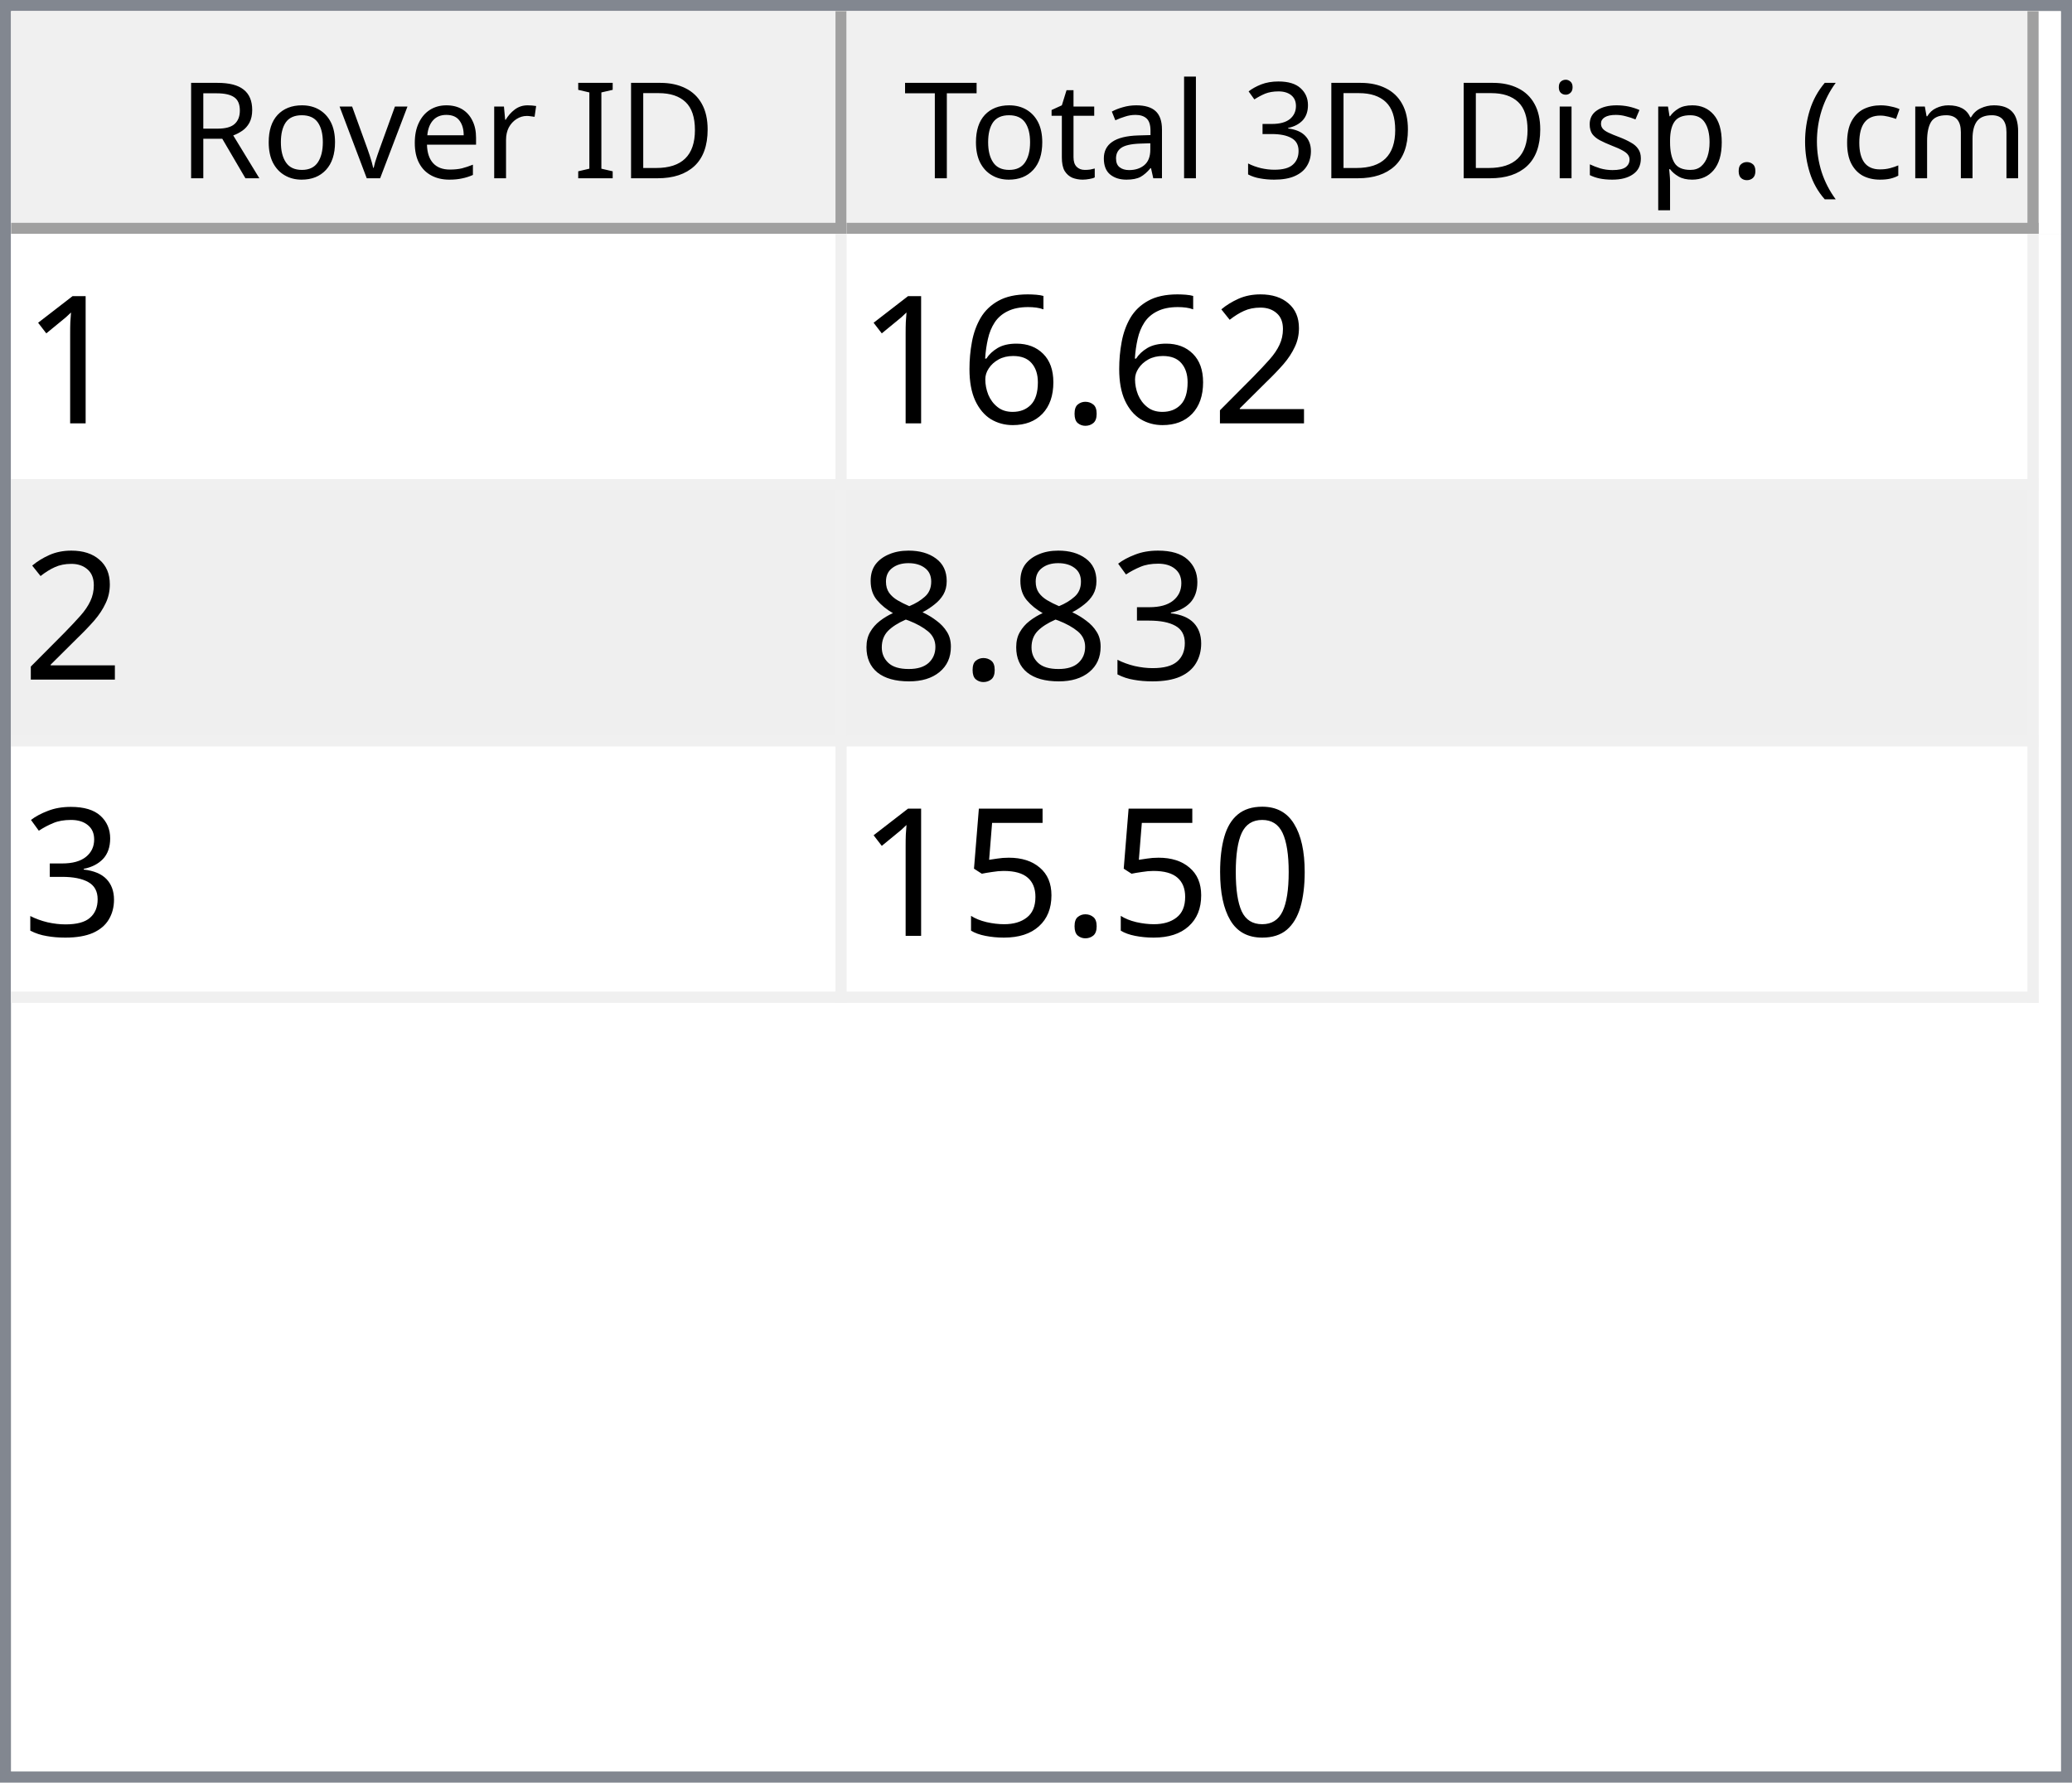
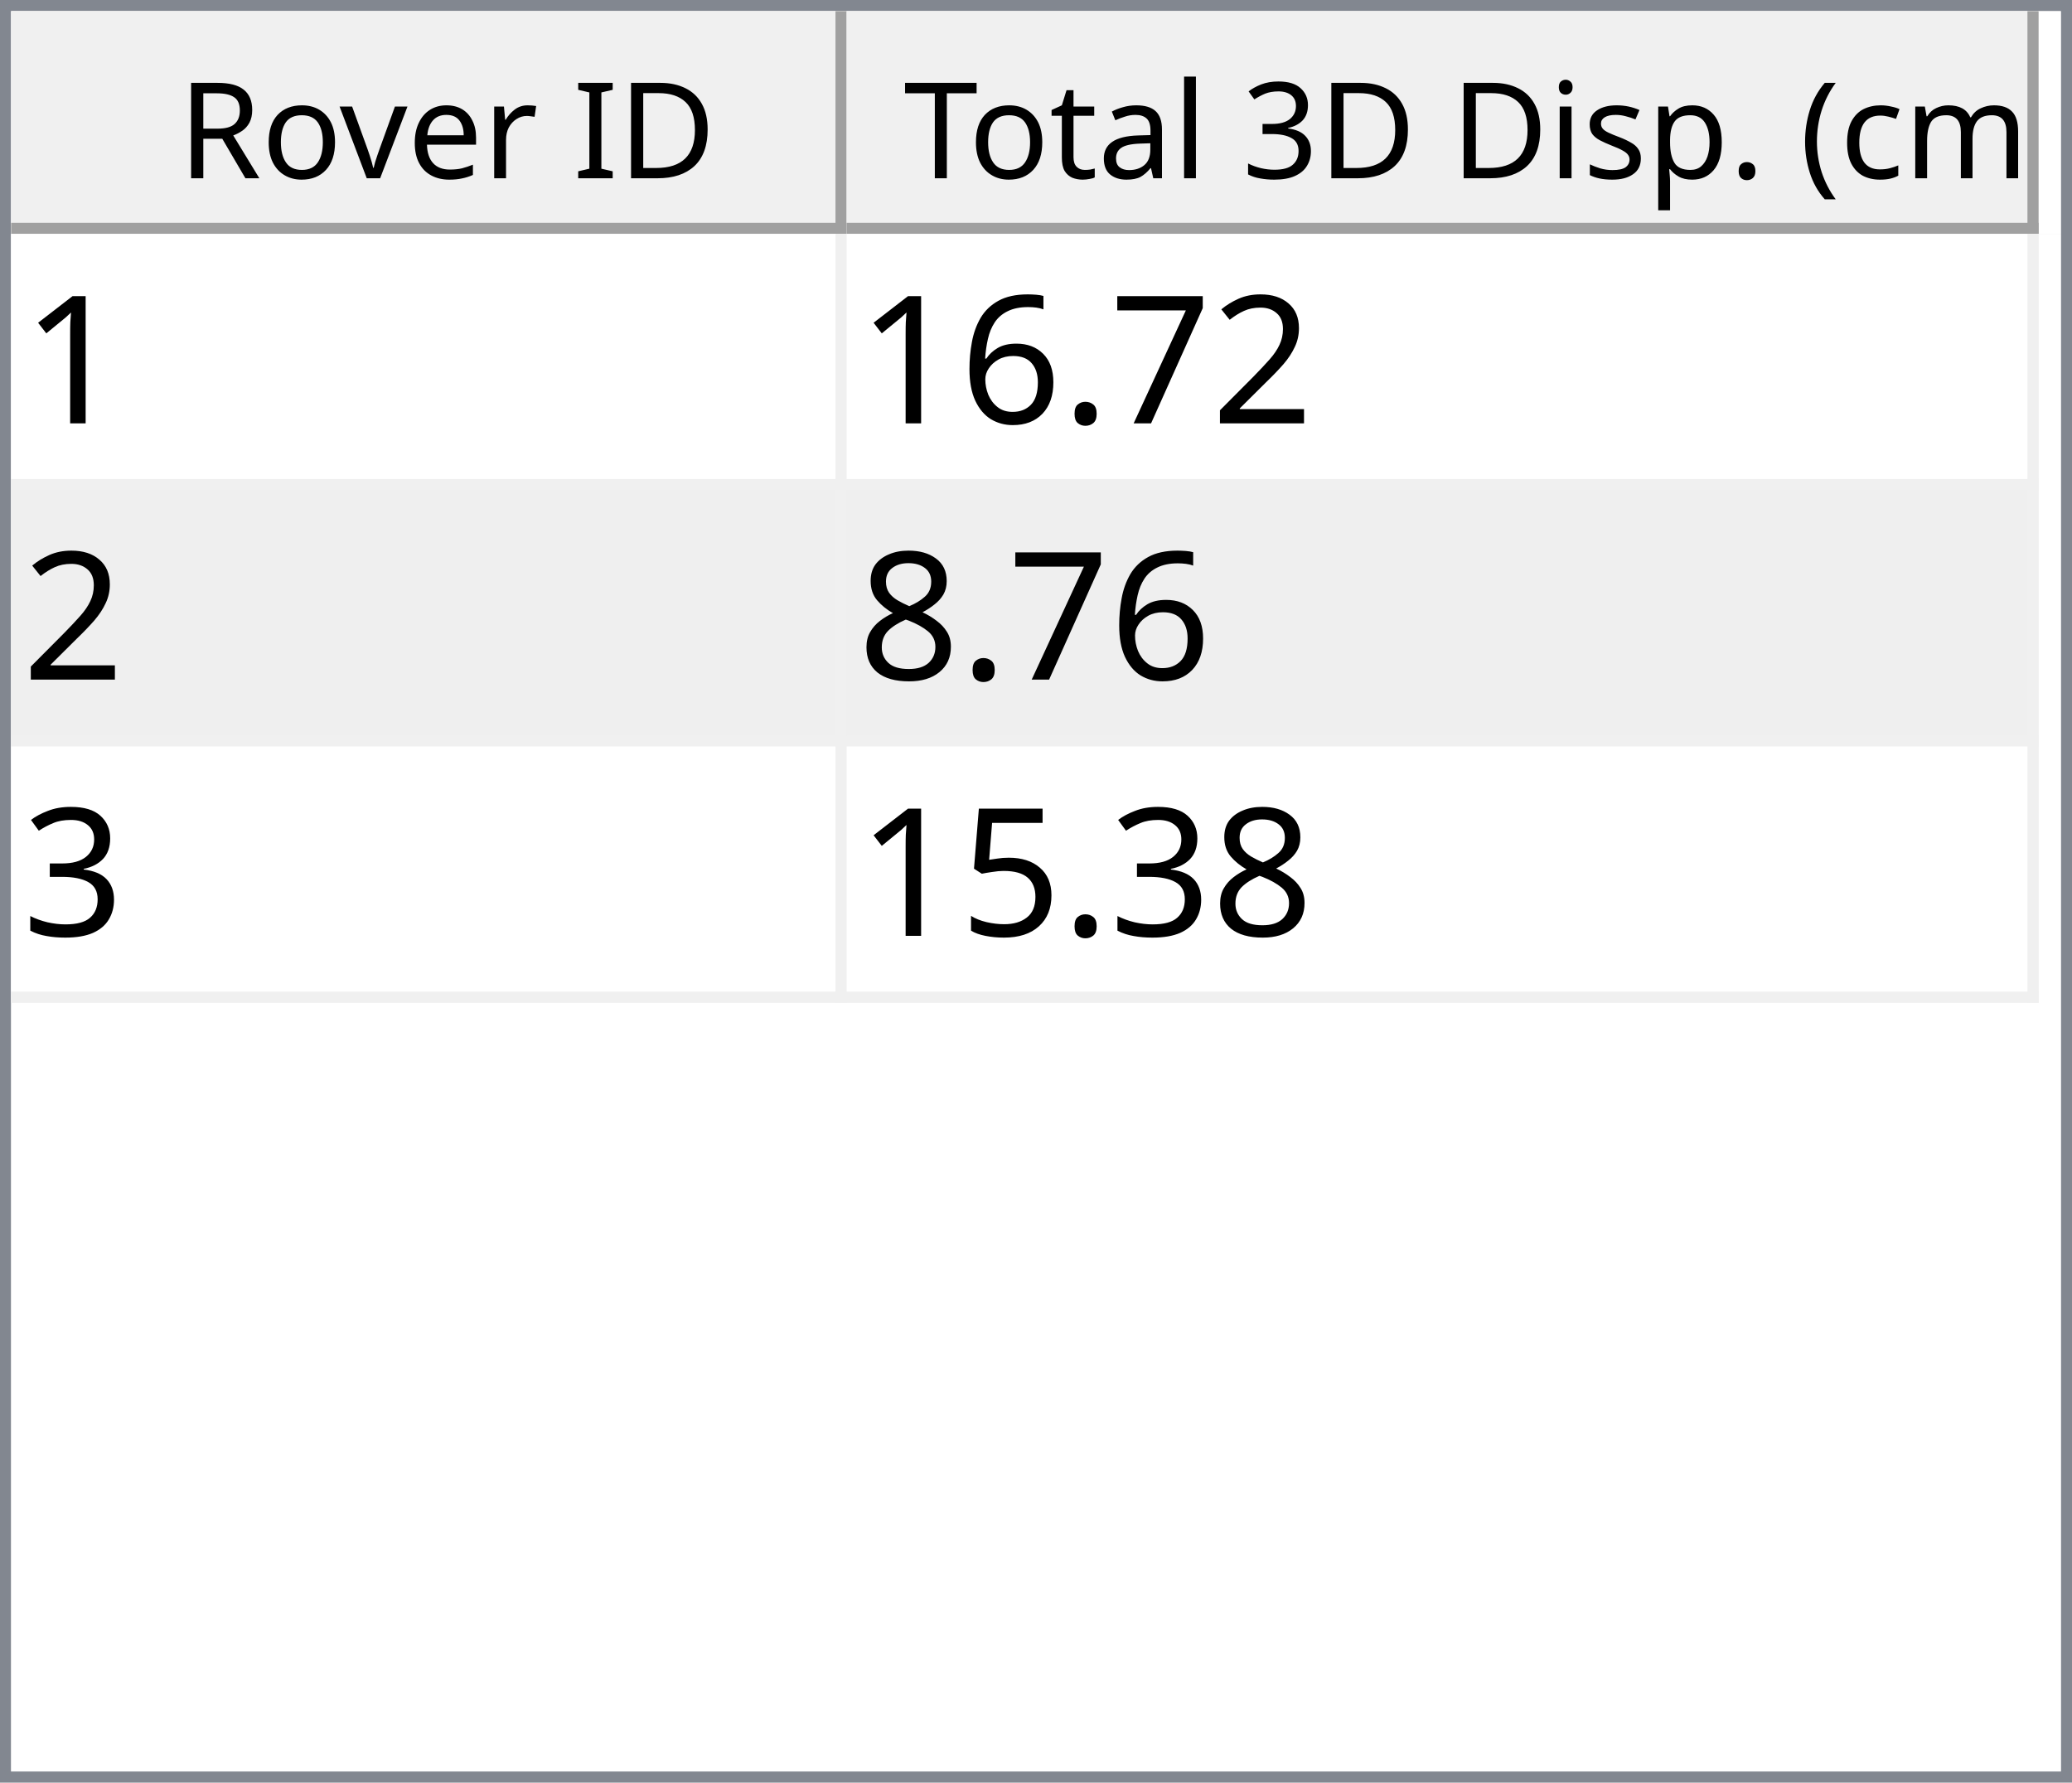
<svg xmlns="http://www.w3.org/2000/svg" style="fill-opacity:1; color-rendering:auto; color-interpolation:auto; text-rendering:auto; stroke:black; stroke-linecap:square; stroke-miterlimit:10; shape-rendering:auto; stroke-opacity:1; fill:black; stroke-dasharray:none; font-weight:normal; stroke-width:1; font-family:'Dialog'; font-style:normal; stroke-linejoin:miter; font-size:12px; stroke-dashoffset:0; image-rendering:auto;" width="186" height="160">
  <defs id="genericDefs" />
  <g>
    <defs id="defs1">
      <clipPath clipPathUnits="userSpaceOnUse" id="clipPath1">
        <path d="M0 0 L186 0 L186 160 L0 160 L0 0 Z" />
      </clipPath>
      <clipPath clipPathUnits="userSpaceOnUse" id="clipPath2">
        <path d="M0 0 L0 160 L186 160 L186 0 Z" />
      </clipPath>
      <clipPath clipPathUnits="userSpaceOnUse" id="clipPath3">
        <path d="M0 0 L0 20 L184 20 L184 0 Z" />
      </clipPath>
      <clipPath clipPathUnits="userSpaceOnUse" id="clipPath4">
        <path d="M0 0 L0 20 L75 20 L75 0 Z" />
      </clipPath>
      <clipPath clipPathUnits="userSpaceOnUse" id="clipPath5">
        <path d="M1 1 L1 19 L74 19 L74 1 Z" />
      </clipPath>
      <clipPath clipPathUnits="userSpaceOnUse" id="clipPath6">
        <path d="M0 0 L0 18 L73 18 L73 0 Z" />
      </clipPath>
      <clipPath clipPathUnits="userSpaceOnUse" id="clipPath7">
        <path d="M-0.5 -0.5 L-0.5 19.5 L74.5 19.5 L74.5 -0.5 Z" />
      </clipPath>
      <clipPath clipPathUnits="userSpaceOnUse" id="clipPath8">
        <path d="M0 0 L0 20 L107 20 L107 0 Z" />
      </clipPath>
      <clipPath clipPathUnits="userSpaceOnUse" id="clipPath9">
        <path d="M1 1 L1 19 L106 19 L106 1 Z" />
      </clipPath>
      <clipPath clipPathUnits="userSpaceOnUse" id="clipPath10">
        <path d="M0 0 L0 18 L105 18 L105 0 Z" />
      </clipPath>
      <clipPath clipPathUnits="userSpaceOnUse" id="clipPath11">
        <path d="M-0.5 -0.5 L-0.5 19.5 L106.5 19.5 L106.5 -0.5 Z" />
      </clipPath>
      <clipPath clipPathUnits="userSpaceOnUse" id="clipPath12">
        <path d="M0 0 L0 138 L184 138 L184 0 Z" />
      </clipPath>
      <clipPath clipPathUnits="userSpaceOnUse" id="clipPath13">
        <path d="M0 0 L0 69 L182 69 L182 0 Z" />
      </clipPath>
      <clipPath clipPathUnits="userSpaceOnUse" id="clipPath14">
        <path d="M-0.5 -0.5 L-0.5 68.5 L181.5 68.5 L181.5 -0.5 Z" />
      </clipPath>
      <clipPath clipPathUnits="userSpaceOnUse" id="clipPath15">
        <path d="M0 0 L0 22 L74 22 L74 0 Z" />
      </clipPath>
      <clipPath clipPathUnits="userSpaceOnUse" id="clipPath16">
        <path d="M0 0 L0 22 L106 22 L106 0 Z" />
      </clipPath>
      <font horiz-adv-x="64.551" id="font1">
        <font-face ascent="107.91" descent="25.098" units-per-em="100" style="font-style:normal; font-family:Segoe UI; font-weight:normal;" />
        <missing-glyph horiz-adv-x="64.551" d="M8.109 0 L8.109 68.266 L56.453 68.266 L56.453 0 L8.109 0 ZM15.328 7.234 L49.219 7.234 L49.219 61.031 L15.328 61.031 L15.328 7.234 Z" />
        <glyph unicode="D" horiz-adv-x="70.117" d="M9.188 0 L9.188 70.016 L28.516 70.016 Q65.531 70.016 65.531 35.891 Q65.531 19.672 55.25 9.836 Q44.969 0 27.734 0 L9.188 0 ZM17.391 62.594 L17.391 7.422 L27.828 7.422 Q41.609 7.422 49.273 14.797 Q56.938 22.172 56.938 35.688 Q56.938 62.594 28.328 62.594 L17.391 62.594 Z" />
        <glyph unicode="I" horiz-adv-x="26.611" d="M17.391 0 L9.188 0 L9.188 70.016 L17.391 70.016 L17.391 0 Z" />
        <glyph unicode=" " horiz-adv-x="27.393" d="" />
        <glyph unicode="r" horiz-adv-x="34.766" d="M34.188 41.891 Q32.078 43.5 28.125 43.5 Q23 43.5 19.555 38.672 Q16.109 33.844 16.109 25.484 L16.109 0 L8.109 0 L8.109 50 L16.109 50 L16.109 39.703 L16.312 39.703 Q18.016 44.969 21.531 47.922 Q25.047 50.875 29.391 50.875 Q32.516 50.875 34.188 50.203 L34.188 41.891 Z" />
        <glyph unicode="e" horiz-adv-x="52.295" d="M48.297 23 L12.984 23 Q13.188 14.656 17.484 10.109 Q21.781 5.562 29.297 5.562 Q37.75 5.562 44.828 11.141 L44.828 3.609 Q38.234 -1.172 27.391 -1.172 Q16.797 -1.172 10.742 5.641 Q4.688 12.453 4.688 24.812 Q4.688 36.469 11.305 43.82 Q17.922 51.172 27.734 51.172 Q37.547 51.172 42.922 44.828 Q48.297 38.484 48.297 27.203 L48.297 23 ZM40.094 29.781 Q40.047 36.719 36.75 40.578 Q33.453 44.438 27.594 44.438 Q21.922 44.438 17.969 40.383 Q14.016 36.328 13.094 29.781 L40.094 29.781 Z" />
        <glyph unicode="v" horiz-adv-x="47.9" d="M47.406 50 L27.484 0 L19.625 0 L0.688 50 L9.469 50 L22.172 13.672 Q23.578 9.672 23.922 6.688 L24.125 6.688 Q24.609 10.453 25.688 13.484 L38.969 50 L47.406 50 Z" />
        <glyph unicode="o" horiz-adv-x="58.594" d="M29 -1.172 Q17.922 -1.172 11.305 5.836 Q4.688 12.844 4.688 24.422 Q4.688 37.016 11.57 44.094 Q18.453 51.172 30.172 51.172 Q41.359 51.172 47.633 44.289 Q53.906 37.406 53.906 25.203 Q53.906 13.234 47.141 6.031 Q40.375 -1.172 29 -1.172 ZM29.594 44.438 Q21.875 44.438 17.383 39.188 Q12.891 33.938 12.891 24.703 Q12.891 15.828 17.43 10.695 Q21.969 5.562 29.594 5.562 Q37.359 5.562 41.531 10.594 Q45.703 15.625 45.703 24.906 Q45.703 34.281 41.531 39.359 Q37.359 44.438 29.594 44.438 Z" />
        <glyph unicode="R" horiz-adv-x="59.814" d="M59.375 0 L49.609 0 L37.891 19.625 Q36.281 22.359 34.766 24.289 Q33.25 26.219 31.664 27.438 Q30.078 28.656 28.25 29.219 Q26.422 29.781 24.125 29.781 L17.391 29.781 L17.391 0 L9.188 0 L9.188 70.016 L30.078 70.016 Q34.672 70.016 38.555 68.867 Q42.438 67.719 45.289 65.375 Q48.141 63.031 49.758 59.547 Q51.375 56.062 51.375 51.375 Q51.375 47.703 50.273 44.656 Q49.172 41.609 47.148 39.211 Q45.125 36.812 42.266 35.133 Q39.406 33.453 35.844 32.516 L35.844 32.328 Q37.594 31.547 38.891 30.547 Q40.188 29.547 41.359 28.18 Q42.531 26.812 43.68 25.078 Q44.828 23.344 46.234 21.047 L59.375 0 ZM17.391 62.594 L17.391 37.203 L28.516 37.203 Q31.594 37.203 34.203 38.133 Q36.812 39.062 38.719 40.797 Q40.625 42.531 41.703 45.047 Q42.781 47.562 42.781 50.688 Q42.781 56.297 39.141 59.445 Q35.5 62.594 28.609 62.594 L17.391 62.594 Z" />
        <glyph unicode=")" horiz-adv-x="30.176" d="M8.297 -15.922 L1.172 -15.922 Q16.406 2.344 16.406 26.812 Q16.406 51.469 1.078 70.016 L8.297 70.016 Q23.531 52.156 23.531 26.703 Q23.531 1.375 8.297 -15.922 Z" />
        <glyph unicode="m" horiz-adv-x="86.133" d="M79.109 0 L71.094 0 L71.094 28.719 Q71.094 37.016 68.531 40.727 Q65.969 44.438 59.906 44.438 Q54.781 44.438 51.195 39.75 Q47.609 35.062 47.609 28.516 L47.609 0 L39.594 0 L39.594 29.688 Q39.594 44.438 28.219 44.438 Q22.953 44.438 19.531 40.016 Q16.109 35.594 16.109 28.516 L16.109 0 L8.109 0 L8.109 50 L16.109 50 L16.109 42.094 L16.312 42.094 Q21.625 51.172 31.844 51.172 Q36.969 51.172 40.773 48.312 Q44.578 45.453 46 40.828 Q51.562 51.172 62.594 51.172 Q79.109 51.172 79.109 30.812 L79.109 0 Z" />
        <glyph unicode="c" horiz-adv-x="46.191" d="M42.188 2.297 Q36.422 -1.172 28.516 -1.172 Q17.828 -1.172 11.258 5.789 Q4.688 12.75 4.688 23.828 Q4.688 36.188 11.766 43.68 Q18.844 51.172 30.672 51.172 Q37.25 51.172 42.281 48.734 L42.281 40.531 Q36.719 44.438 30.375 44.438 Q22.703 44.438 17.797 38.945 Q12.891 33.453 12.891 24.516 Q12.891 15.719 17.508 10.641 Q22.125 5.562 29.891 5.562 Q36.422 5.562 42.188 9.906 L42.188 2.297 Z" />
        <glyph unicode="(" horiz-adv-x="30.176" d="M29.109 -15.922 L21.969 -15.922 Q6.844 1.375 6.844 26.703 Q6.844 52.156 21.969 70.016 L29.203 70.016 Q13.875 51.469 13.875 26.812 Q13.875 2.344 29.109 -15.922 Z" />
        <glyph unicode="." horiz-adv-x="21.68" d="M10.891 -1.078 Q8.641 -1.078 7.055 0.539 Q5.469 2.156 5.469 4.391 Q5.469 6.641 7.055 8.273 Q8.641 9.906 10.891 9.906 Q13.188 9.906 14.797 8.273 Q16.406 6.641 16.406 4.391 Q16.406 2.156 14.797 0.539 Q13.188 -1.078 10.891 -1.078 Z" />
        <glyph unicode="p" horiz-adv-x="58.789" d="M16.312 7.234 L16.109 7.234 L16.109 -23 L8.109 -23 L8.109 50 L16.109 50 L16.109 41.219 L16.312 41.219 Q22.219 51.172 33.594 51.172 Q43.266 51.172 48.688 44.461 Q54.109 37.75 54.109 26.469 Q54.109 13.922 48 6.375 Q41.891 -1.172 31.297 -1.172 Q21.578 -1.172 16.312 7.234 ZM16.109 27.391 L16.109 20.406 Q16.109 14.203 20.141 9.883 Q24.172 5.562 30.375 5.562 Q37.641 5.562 41.773 11.133 Q45.906 16.703 45.906 26.609 Q45.906 34.969 42.047 39.703 Q38.188 44.438 31.594 44.438 Q24.609 44.438 20.359 39.578 Q16.109 34.719 16.109 27.391 Z" />
        <glyph unicode="s" horiz-adv-x="42.432" d="M5.078 1.812 L5.078 10.406 Q11.625 5.562 19.484 5.562 Q30.031 5.562 30.031 12.594 Q30.031 14.594 29.125 15.992 Q28.219 17.391 26.68 18.461 Q25.141 19.531 23.07 20.383 Q21 21.234 18.609 22.172 Q15.281 23.484 12.766 24.828 Q10.25 26.172 8.57 27.859 Q6.891 29.547 6.031 31.695 Q5.172 33.844 5.172 36.719 Q5.172 40.234 6.789 42.945 Q8.406 45.656 11.086 47.484 Q13.766 49.312 17.211 50.242 Q20.656 51.172 24.312 51.172 Q30.812 51.172 35.938 48.922 L35.938 40.828 Q30.422 44.438 23.25 44.438 Q21 44.438 19.195 43.922 Q17.391 43.406 16.094 42.477 Q14.797 41.547 14.086 40.258 Q13.375 38.969 13.375 37.406 Q13.375 35.453 14.086 34.133 Q14.797 32.812 16.164 31.789 Q17.531 30.766 19.484 29.938 Q21.438 29.109 23.922 28.125 Q27.25 26.859 29.883 25.516 Q32.516 24.172 34.375 22.484 Q36.234 20.797 37.234 18.602 Q38.234 16.406 38.234 13.375 Q38.234 9.672 36.602 6.938 Q34.969 4.203 32.234 2.398 Q29.5 0.594 25.93 -0.289 Q22.359 -1.172 18.453 -1.172 Q10.75 -1.172 5.078 1.812 Z" />
        <glyph unicode="i" horiz-adv-x="24.219" d="M12.203 62.703 Q10.062 62.703 8.547 64.164 Q7.031 65.625 7.031 67.875 Q7.031 70.125 8.547 71.609 Q10.062 73.094 12.203 73.094 Q14.406 73.094 15.945 71.609 Q17.484 70.125 17.484 67.875 Q17.484 65.719 15.945 64.211 Q14.406 62.703 12.203 62.703 ZM16.109 0 L8.109 0 L8.109 50 L16.109 50 L16.109 0 Z" />
        <glyph unicode="3" horiz-adv-x="53.906" d="M46.531 19.828 Q46.531 15.094 44.75 11.211 Q42.969 7.328 39.719 4.57 Q36.469 1.812 31.93 0.297 Q27.391 -1.219 21.922 -1.219 Q11.922 -1.219 6 2.594 L6 11.188 Q13.094 5.609 22.219 5.609 Q25.875 5.609 28.828 6.539 Q31.781 7.469 33.906 9.227 Q36.031 10.984 37.18 13.477 Q38.328 15.969 38.328 19.094 Q38.328 32.812 18.797 32.812 L12.984 32.812 L12.984 39.594 L18.5 39.594 Q35.797 39.594 35.797 52.484 Q35.797 64.406 22.609 64.406 Q15.188 64.406 8.688 59.422 L8.688 67.188 Q15.375 71.188 24.609 71.188 Q29 71.188 32.57 69.969 Q36.141 68.75 38.68 66.555 Q41.219 64.359 42.609 61.281 Q44 58.203 44 54.5 Q44 40.672 30.031 36.719 L30.031 36.531 Q33.594 36.141 36.625 34.797 Q39.656 33.453 41.852 31.305 Q44.047 29.156 45.289 26.25 Q46.531 23.344 46.531 19.828 Z" />
        <glyph unicode="l" horiz-adv-x="24.219" d="M16.109 0 L8.109 0 L8.109 74.031 L16.109 74.031 L16.109 0 Z" />
        <glyph unicode="a" horiz-adv-x="50.879" d="M43.891 0 L35.891 0 L35.891 7.812 L35.688 7.812 Q30.469 -1.172 20.312 -1.172 Q12.844 -1.172 8.617 2.781 Q4.391 6.734 4.391 13.281 Q4.391 27.297 20.906 29.594 L35.891 31.688 Q35.891 44.438 25.594 44.438 Q16.547 44.438 9.281 38.281 L9.281 46.484 Q16.656 51.172 26.266 51.172 Q43.891 51.172 43.891 32.516 L43.891 0 ZM35.891 25.297 L23.828 23.641 Q18.266 22.859 15.43 20.875 Q12.594 18.891 12.594 13.875 Q12.594 10.203 15.211 7.883 Q17.828 5.562 22.172 5.562 Q28.125 5.562 32.008 9.742 Q35.891 13.922 35.891 20.312 L35.891 25.297 Z" />
        <glyph unicode="t" horiz-adv-x="33.887" d="M31.297 0.484 Q28.469 -1.078 23.828 -1.078 Q10.688 -1.078 10.688 13.578 L10.688 43.172 L2.094 43.172 L2.094 50 L10.688 50 L10.688 62.203 L18.703 64.797 L18.703 50 L31.297 50 L31.297 43.172 L18.703 43.172 L18.703 14.984 Q18.703 9.969 20.414 7.82 Q22.125 5.672 26.078 5.672 Q29.109 5.672 31.297 7.328 L31.297 0.484 Z" />
        <glyph unicode="T" horiz-adv-x="52.393" d="M50.594 62.594 L30.375 62.594 L30.375 0 L22.172 0 L22.172 62.594 L2 62.594 L2 70.016 L50.594 70.016 L50.594 62.594 Z" />
      </font>
      <font horiz-adv-x="75.0" id="font2">
        <font-face ascent="100.537" descent="21.973" units-per-em="100" style="font-style:normal; font-family:sans-serif; font-weight:normal;" />
        <missing-glyph horiz-adv-x="75.0" d="M12.5 0 L12.5 62.5 L62.5 62.5 L62.5 0 L12.5 0 ZM14.062 1.562 L60.938 1.562 L60.938 60.938 L14.062 60.938 L14.062 1.562 Z" />
        <glyph unicode="1" horiz-adv-x="55.615" d="M37.25 0 L28.469 0 L28.469 56 Q25.297 52.984 20.141 49.953 Q14.984 46.922 10.891 45.406 L10.891 53.906 Q18.266 57.375 23.781 62.305 Q29.297 67.234 31.594 71.875 L37.25 71.875 L37.25 0 Z" />
        <glyph unicode="2" horiz-adv-x="55.615" d="M50.344 8.453 L50.344 0 L3.031 0 Q2.938 3.172 4.047 6.109 Q5.859 10.938 9.836 15.625 Q13.812 20.312 21.344 26.469 Q33.016 36.031 37.117 41.625 Q41.219 47.219 41.219 52.203 Q41.219 57.422 37.477 61.008 Q33.734 64.594 27.734 64.594 Q21.391 64.594 17.578 60.789 Q13.766 56.984 13.719 50.25 L4.688 51.172 Q5.609 61.281 11.664 66.578 Q17.719 71.875 27.938 71.875 Q38.234 71.875 44.242 66.164 Q50.25 60.453 50.25 52 Q50.25 47.703 48.492 43.555 Q46.734 39.406 42.656 34.812 Q38.578 30.219 29.109 22.219 Q21.188 15.578 18.945 13.211 Q16.703 10.844 15.234 8.453 L50.344 8.453 Z" />
+         <glyph unicode="7" horiz-adv-x="55.615" d="M4.734 62.203 L4.734 70.656 L51.078 70.656 L51.078 63.812 Q44.234 56.547 37.523 44.484 Q30.812 32.422 27.156 19.672 Q24.516 10.688 23.781 0 L14.75 0 Q14.891 8.453 18.062 20.414 Q21.234 32.375 27.172 43.484 Q33.109 54.594 39.797 62.203 L4.734 62.203 Z" />
        <glyph unicode="." horiz-adv-x="27.783" d="M9.078 0 L9.078 10.016 L19.094 10.016 L19.094 0 L9.078 0 Z" />
        <glyph unicode="6" horiz-adv-x="55.615" d="M49.75 54.047 L41.016 53.375 Q39.844 58.547 37.703 60.891 Q34.125 64.656 28.906 64.656 Q24.703 64.656 21.531 62.312 Q17.391 59.281 14.992 53.469 Q12.594 47.656 12.5 36.922 Q15.672 41.75 20.266 44.094 Q24.859 46.438 29.891 46.438 Q38.672 46.438 44.852 39.969 Q51.031 33.5 51.031 23.25 Q51.031 16.5 48.125 10.719 Q45.219 4.938 40.141 1.859 Q35.062 -1.219 28.609 -1.219 Q17.625 -1.219 10.695 6.859 Q3.766 14.938 3.766 33.5 Q3.766 54.25 11.422 63.672 Q18.109 71.875 29.438 71.875 Q37.891 71.875 43.289 67.141 Q48.688 62.406 49.75 54.047 ZM13.875 23.188 Q13.875 18.656 15.797 14.508 Q17.719 10.359 21.188 8.18 Q24.656 6 28.469 6 Q34.031 6 38.039 10.492 Q42.047 14.984 42.047 22.703 Q42.047 30.125 38.086 34.398 Q34.125 38.672 28.125 38.672 Q22.172 38.672 18.023 34.398 Q13.875 30.125 13.875 23.188 Z" />
+         <glyph unicode="8" horiz-adv-x="55.615" d="M17.672 38.812 Q12.203 40.828 9.57 44.539 Q6.938 48.25 6.938 53.422 Q6.938 61.234 12.555 66.555 Q18.172 71.875 27.484 71.875 Q36.859 71.875 42.578 66.43 Q48.297 60.984 48.297 53.172 Q48.297 48.188 45.68 44.508 Q43.062 40.828 37.75 38.812 Q44.344 36.672 47.781 31.883 Q51.219 27.094 51.219 20.453 Q51.219 11.281 44.727 5.031 Q38.234 -1.219 27.641 -1.219 Q17.047 -1.219 10.547 5.055 Q4.047 11.328 4.047 20.703 Q4.047 27.688 7.594 32.398 Q11.141 37.109 17.672 38.812 ZM15.922 53.719 Q15.922 48.641 19.195 45.414 Q22.469 42.188 27.688 42.188 Q32.766 42.188 36.016 45.383 Q39.266 48.578 39.266 53.219 Q39.266 58.062 35.914 61.359 Q32.562 64.656 27.594 64.656 Q22.562 64.656 19.242 61.43 Q15.922 58.203 15.922 53.719 ZM13.094 20.656 Q13.094 16.891 14.875 13.375 Q16.656 9.859 20.172 7.93 Q23.688 6 27.734 6 Q34.031 6 38.133 10.055 Q42.234 14.109 42.234 20.359 Q42.234 26.703 38.016 30.859 Q33.797 35.016 27.438 35.016 Q21.234 35.016 17.164 30.914 Q13.094 26.812 13.094 20.656 Z" />
        <glyph unicode="3" horiz-adv-x="55.615" d="M4.203 18.891 L12.984 20.062 Q14.5 12.594 18.141 9.297 Q21.781 6 27 6 Q33.203 6 37.477 10.297 Q41.75 14.594 41.75 20.953 Q41.75 27 37.797 30.93 Q33.844 34.859 27.734 34.859 Q25.25 34.859 21.531 33.891 L22.516 41.609 Q23.391 41.5 23.922 41.5 Q29.547 41.5 34.039 44.43 Q38.531 47.359 38.531 53.469 Q38.531 58.297 35.258 61.477 Q31.984 64.656 26.812 64.656 Q21.688 64.656 18.266 61.43 Q14.844 58.203 13.875 51.766 L5.078 53.328 Q6.688 62.156 12.398 67.016 Q18.109 71.875 26.609 71.875 Q32.469 71.875 37.398 69.359 Q42.328 66.844 44.945 62.5 Q47.562 58.156 47.562 53.266 Q47.562 48.641 45.07 44.828 Q42.578 41.016 37.703 38.766 Q44.047 37.312 47.562 32.695 Q51.078 28.078 51.078 21.141 Q51.078 11.766 44.242 5.25 Q37.406 -1.266 26.953 -1.266 Q17.531 -1.266 11.305 4.352 Q5.078 9.969 4.203 18.891 Z" />
-         <glyph unicode="8" horiz-adv-x="55.615" d="M17.672 38.812 Q12.203 40.828 9.57 44.539 Q6.938 48.25 6.938 53.422 Q6.938 61.234 12.555 66.555 Q18.172 71.875 27.484 71.875 Q36.859 71.875 42.578 66.43 Q48.297 60.984 48.297 53.172 Q48.297 48.188 45.68 44.508 Q43.062 40.828 37.75 38.812 Q44.344 36.672 47.781 31.883 Q51.219 27.094 51.219 20.453 Q51.219 11.281 44.727 5.031 Q38.234 -1.219 27.641 -1.219 Q17.047 -1.219 10.547 5.055 Q4.047 11.328 4.047 20.703 Q4.047 27.688 7.594 32.398 Q11.141 37.109 17.672 38.812 ZM15.922 53.719 Q15.922 48.641 19.195 45.414 Q22.469 42.188 27.688 42.188 Q32.766 42.188 36.016 45.383 Q39.266 48.578 39.266 53.219 Q39.266 58.062 35.914 61.359 Q32.562 64.656 27.594 64.656 Q22.562 64.656 19.242 61.43 Q15.922 58.203 15.922 53.719 ZM13.094 20.656 Q13.094 16.891 14.875 13.375 Q16.656 9.859 20.172 7.93 Q23.688 6 27.734 6 Q34.031 6 38.133 10.055 Q42.234 14.109 42.234 20.359 Q42.234 26.703 38.016 30.859 Q33.797 35.016 27.438 35.016 Q21.234 35.016 17.164 30.914 Q13.094 26.812 13.094 20.656 Z" />
-         <glyph unicode="0" horiz-adv-x="55.615" d="M4.156 35.297 Q4.156 48 6.766 55.742 Q9.375 63.484 14.523 67.68 Q19.672 71.875 27.484 71.875 Q33.25 71.875 37.594 69.555 Q41.938 67.234 44.773 62.867 Q47.609 58.5 49.219 52.227 Q50.828 45.953 50.828 35.297 Q50.828 22.703 48.242 14.969 Q45.656 7.234 40.508 3.008 Q35.359 -1.219 27.484 -1.219 Q17.141 -1.219 11.234 6.203 Q4.156 15.141 4.156 35.297 ZM13.188 35.297 Q13.188 17.672 17.312 11.836 Q21.438 6 27.484 6 Q33.547 6 37.672 11.859 Q41.797 17.719 41.797 35.297 Q41.797 52.984 37.672 58.789 Q33.547 64.594 27.391 64.594 Q21.344 64.594 17.719 59.469 Q13.188 52.938 13.188 35.297 Z" />
        <glyph unicode="5" horiz-adv-x="55.615" d="M4.156 18.75 L13.375 19.531 Q14.406 12.797 18.141 9.398 Q21.875 6 27.156 6 Q33.5 6 37.891 10.789 Q42.281 15.578 42.281 23.484 Q42.281 31 38.062 35.352 Q33.844 39.703 27 39.703 Q22.75 39.703 19.336 37.773 Q15.922 35.844 13.969 32.766 L5.719 33.844 L12.641 70.609 L48.25 70.609 L48.25 62.203 L19.672 62.203 L15.828 42.969 Q22.266 47.469 29.344 47.469 Q38.719 47.469 45.164 40.969 Q51.609 34.469 51.609 24.266 Q51.609 14.547 45.953 7.469 Q39.062 -1.219 27.156 -1.219 Q17.391 -1.219 11.211 4.25 Q5.031 9.719 4.156 18.75 Z" />
      </font>
    </defs>
    <g style="fill:white; stroke:white;">
      <rect x="0" y="0" width="186" style="clip-path:url(#clipPath1); stroke:none;" height="160" />
    </g>
    <g style="fill:white; text-rendering:optimizeSpeed; color-rendering:optimizeSpeed; image-rendering:optimizeSpeed; shape-rendering:crispEdges; stroke:white; color-interpolation:sRGB;">
      <rect x="0" width="186" height="160" y="0" style="stroke:none;" />
      <path style="stroke:none;" d="M0 160 L186 160 L186 0 L0 0 Z" />
    </g>
    <g style="fill:rgb(240,240,240); font-family:'Segoe UI'; stroke:rgb(240,240,240);">
      <rect x="0" y="0" width="186" style="clip-path:url(#clipPath2); stroke:none;" height="160" />
    </g>
    <g style="fill:rgb(130,135,144); font-family:'Segoe UI'; stroke:rgb(130,135,144);">
      <path d="M0 0 L186 0 L186 160 L0 160 L0 0 ZM1 1 L185 1 L185 159 L1 159 L1 1 Z" style="fill-rule:evenodd; clip-path:url(#clipPath2); stroke:none;" />
    </g>
    <g style="fill:white; font-family:'Segoe UI'; stroke:white;" transform="translate(1,1)">
      <rect x="0" y="0" width="184" style="clip-path:url(#clipPath3); stroke:none;" height="20" />
    </g>
    <g style="fill:rgb(240,240,240); font-family:'Segoe UI'; stroke:rgb(240,240,240);" transform="translate(1,1)">
      <rect x="0" y="0" width="75" style="clip-path:url(#clipPath4); stroke:none;" height="20" />
    </g>
    <g style="font-family:'Segoe UI';" transform="translate(2,2)">
      <text x="14" xml:space="preserve" y="14" style="clip-path:url(#clipPath6); stroke:none;">Rover ID</text>
    </g>
    <g style="fill:rgb(160,160,160); font-family:'Segoe UI'; stroke:rgb(160,160,160); stroke-linejoin:bevel;" transform="translate(1.5,1.5)">
      <line x1="74" x2="74" y1="0" style="fill:none; clip-path:url(#clipPath7);" y2="19" />
    </g>
    <g style="fill:rgb(160,160,160); font-family:'Segoe UI'; stroke:rgb(160,160,160); stroke-linejoin:bevel;" transform="matrix(1,0,0,1,1,1) translate(0.5,0.5)">
      <line x1="0" x2="74" y1="19" style="fill:none; clip-path:url(#clipPath7);" y2="19" />
    </g>
    <g style="fill:rgb(240,240,240); font-family:'Segoe UI'; stroke:rgb(240,240,240);" transform="translate(76,1)">
      <rect x="0" y="0" width="107" style="clip-path:url(#clipPath8); stroke:none;" height="20" />
    </g>
    <g style="font-family:'Segoe UI';" transform="translate(77,2)">
      <text x="1" xml:space="preserve" y="14" style="clip-path:url(#clipPath10); stroke:none;"> Total 3D Disp. (cm)</text>
    </g>
    <g style="fill:rgb(160,160,160); font-family:'Segoe UI'; stroke:rgb(160,160,160); stroke-linejoin:bevel;" transform="translate(76.5,1.5)">
      <line x1="106" x2="106" y1="0" style="fill:none; clip-path:url(#clipPath11);" y2="19" />
    </g>
    <g style="fill:rgb(160,160,160); font-family:'Segoe UI'; stroke:rgb(160,160,160); stroke-linejoin:bevel;" transform="matrix(1,0,0,1,76,1) translate(0.5,0.5)">
      <line x1="0" x2="106" y1="19" style="fill:none; clip-path:url(#clipPath11);" y2="19" />
    </g>
    <g style="fill:white; font-family:'Segoe UI'; stroke:white;" transform="translate(1,21)">
      <rect x="0" y="0" width="184" style="clip-path:url(#clipPath12); stroke:none;" height="138" />
    </g>
    <g style="fill:rgb(240,240,240); font-size:16px; font-family:sans-serif; stroke:rgb(240,240,240);" transform="translate(1,21)">
      <rect x="0" y="0" width="182" style="clip-path:url(#clipPath13); stroke:none;" height="69" />
      <line transform="translate(0.5,0.5)" x1="0" x2="181" y1="22" style="clip-path:url(#clipPath14); fill:none; stroke-linejoin:bevel;" y2="22" />
    </g>
    <g transform="matrix(1,0,0,1,1,21) translate(0.5,0.5)" style="fill:rgb(240,240,240); font-size:16px; font-family:sans-serif; stroke:rgb(240,240,240); stroke-linejoin:bevel;">
      <line x1="0" x2="181" y1="45" style="fill:none; clip-path:url(#clipPath14);" y2="45" />
    </g>
    <g transform="matrix(1,0,0,1,1,21) translate(0.5,0.5)" style="fill:rgb(240,240,240); font-size:16px; font-family:sans-serif; stroke:rgb(240,240,240); stroke-linejoin:bevel;">
      <line x1="0" x2="181" y1="68" style="fill:none; clip-path:url(#clipPath14);" y2="68" />
    </g>
    <g transform="matrix(1,0,0,1,1,21) translate(0.5,0.5)" style="fill:rgb(240,240,240); font-size:16px; font-family:sans-serif; stroke:rgb(240,240,240); stroke-linejoin:bevel;">
      <line x1="74" x2="74" y1="0" style="fill:none; clip-path:url(#clipPath14);" y2="68" />
    </g>
    <g transform="matrix(1,0,0,1,1,21) translate(0.5,0.5)" style="fill:rgb(240,240,240); font-size:16px; font-family:sans-serif; stroke:rgb(240,240,240); stroke-linejoin:bevel;">
      <line x1="181" x2="181" y1="0" style="fill:none; clip-path:url(#clipPath14);" y2="68" />
    </g>
    <g style="fill:white; font-size:16px; font-family:sans-serif; stroke:white;" transform="matrix(1,0,0,1,1,21)">
      <rect x="0" y="0" width="74" style="clip-path:url(#clipPath15); stroke:none;" height="22" />
      <text x="1" y="17" style="fill:black; clip-path:url(#clipPath15); stroke:none;" xml:space="preserve">1</text>
    </g>
    <g style="fill:white; font-size:16px; font-family:sans-serif; stroke:white;" transform="matrix(1,0,0,1,1,21) translate(75,0)">
      <rect x="0" y="0" width="106" style="clip-path:url(#clipPath16); stroke:none;" height="22" />
-       <text x="1" y="17" style="fill:black; clip-path:url(#clipPath16); stroke:none;" xml:space="preserve">16.62</text>
+       <text x="1" y="17" style="fill:black; clip-path:url(#clipPath16); stroke:none;" xml:space="preserve">16.72</text>
    </g>
    <g style="fill:rgb(239,239,239); font-size:16px; font-family:sans-serif; stroke:rgb(239,239,239);" transform="matrix(1,0,0,1,1,21) translate(0,23)">
      <rect x="0" y="0" width="74" style="clip-path:url(#clipPath15); stroke:none;" height="22" />
      <text x="1" y="17" style="fill:black; clip-path:url(#clipPath15); stroke:none;" xml:space="preserve">2</text>
    </g>
    <g style="fill:rgb(239,239,239); font-size:16px; font-family:sans-serif; stroke:rgb(239,239,239);" transform="matrix(1,0,0,1,1,21) translate(75,23)">
      <rect x="0" y="0" width="106" style="clip-path:url(#clipPath16); stroke:none;" height="22" />
-       <text x="1" y="17" style="fill:black; clip-path:url(#clipPath16); stroke:none;" xml:space="preserve">8.83</text>
+       <text x="1" y="17" style="fill:black; clip-path:url(#clipPath16); stroke:none;" xml:space="preserve">8.76</text>
    </g>
    <g style="fill:white; font-size:16px; font-family:sans-serif; stroke:white;" transform="matrix(1,0,0,1,1,21) translate(0,46)">
      <rect x="0" y="0" width="74" style="clip-path:url(#clipPath15); stroke:none;" height="22" />
      <text x="1" y="17" style="fill:black; clip-path:url(#clipPath15); stroke:none;" xml:space="preserve">3</text>
    </g>
    <g style="fill:white; font-size:16px; font-family:sans-serif; stroke:white;" transform="matrix(1,0,0,1,1,21) translate(75,46)">
      <rect x="0" y="0" width="106" style="clip-path:url(#clipPath16); stroke:none;" height="22" />
-       <text x="1" y="17" style="fill:black; clip-path:url(#clipPath16); stroke:none;" xml:space="preserve">15.50</text>
+       <text x="1" y="17" style="fill:black; clip-path:url(#clipPath16); stroke:none;" xml:space="preserve">15.38</text>
    </g>
  </g>
</svg>
